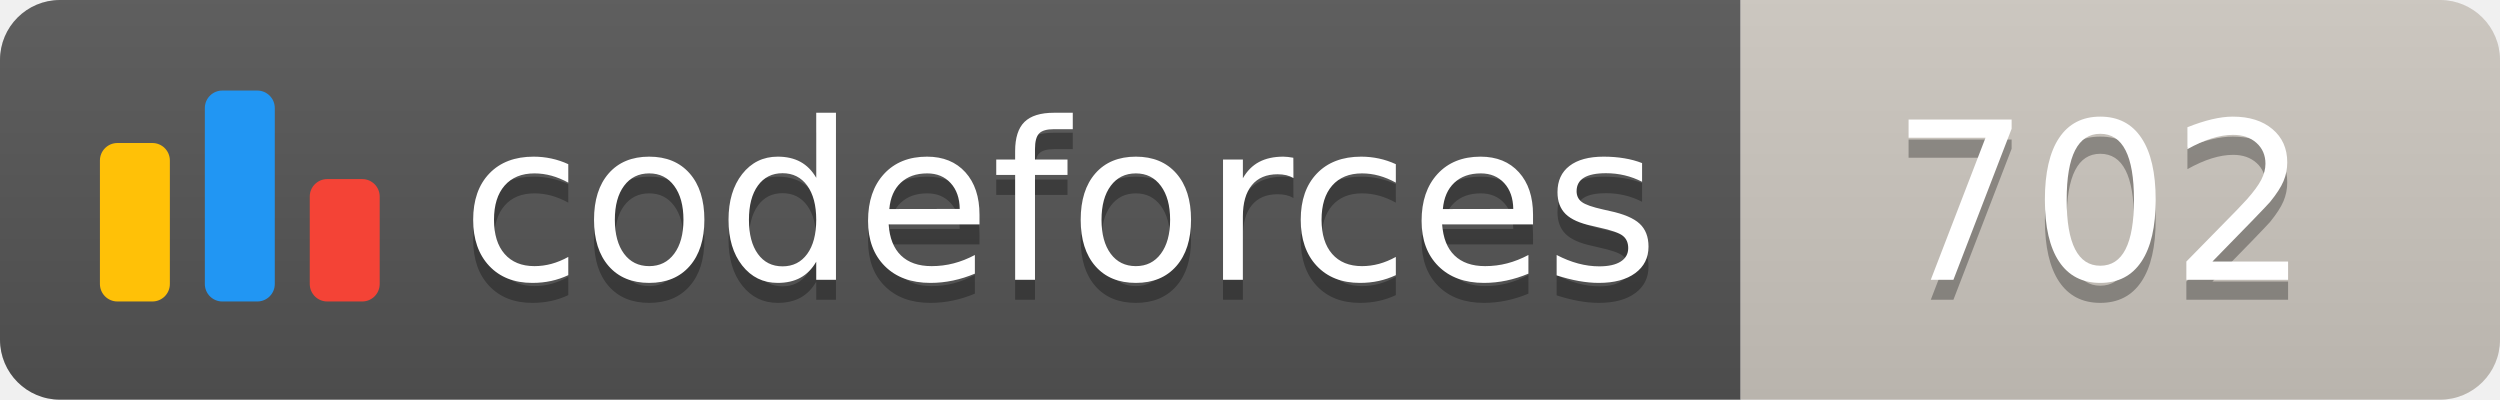
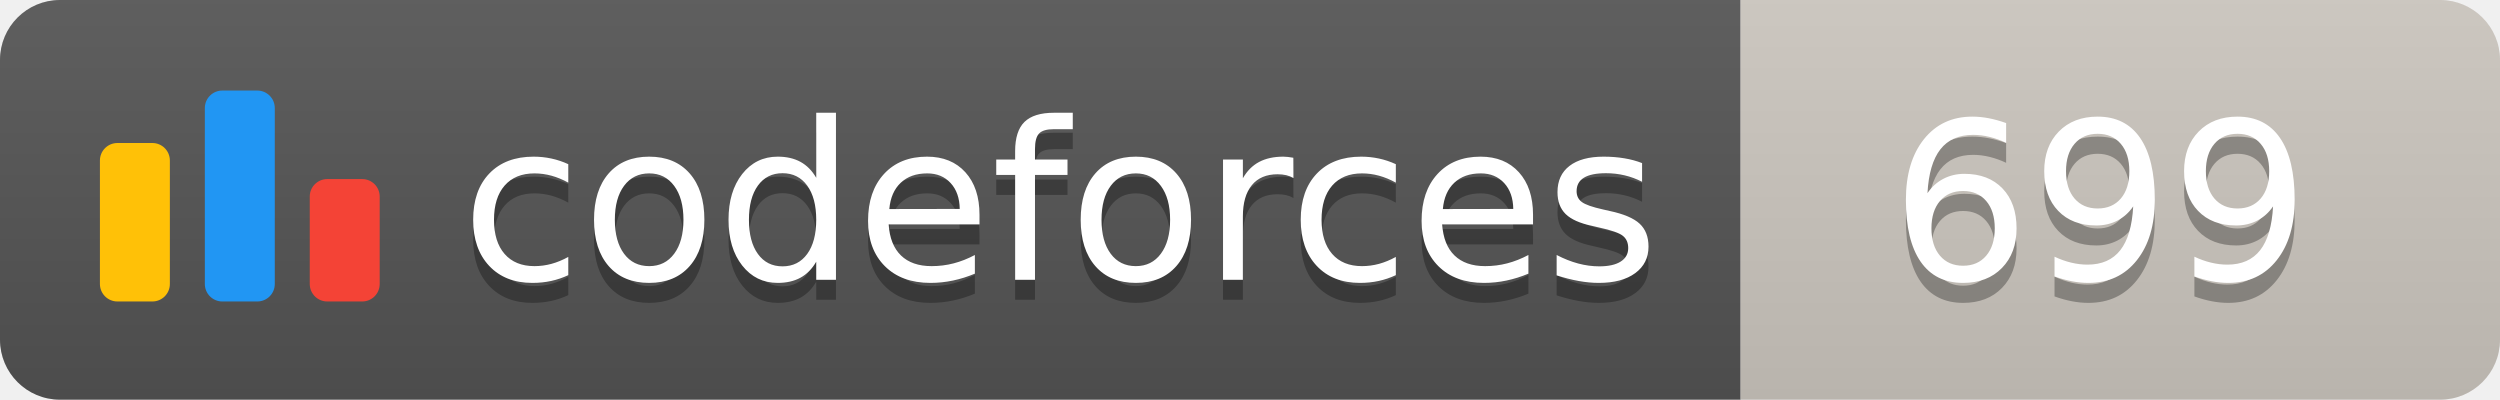
<svg xmlns="http://www.w3.org/2000/svg" width="125.1" height="20">
  <linearGradient id="smooth" x2="0" y2="100%">
    <stop offset="0" stop-color="#bbb" stop-opacity=".1" />
    <stop offset="1" stop-opacity=".1" />
  </linearGradient>
  <clipPath id="round">
    <rect width="125.1" height="20" rx="3" fill="#fff" />
  </clipPath>
  <g clip-path="url(#round)">
    <rect width="87.1" height="20" fill="#555" />
    <rect x="87.1" width="38.0" height="20" fill="#cec8c1" />
    <rect width="125.1" height="20" fill="url(#smooth)" />
  </g>
  <g fill="#fff" text-anchor="middle" font-family="DejaVu Sans,Verdana,Geneva,sans-serif" font-size="110">
    <svg x="5" y="3" class="logo" width="14" height="14" viewBox="0 0 32 25" fill="none">
      <rect y="6" width="8" height="18.125" rx="2" fill="#FFC107" />
      <rect x="24" y="10.125" width="8" height="14" rx="2" fill="#F44336" />
      <rect x="12" width="8" height="24.125" rx="2" fill="#2196F3" />
    </svg>
    <text x="530.5" y="150" fill="#010101" fill-opacity=".3" transform="scale(0.1)" textLength="601.0" lengthAdjust="spacing">codeforces
        </text>
    <text x="530.5" y="140" transform="scale(0.1)" textLength="601.0" lengthAdjust="spacing">codeforces</text>
-     <text x="1051.0" y="150" fill="#010101" fill-opacity=".3" transform="scale(0.1)" textLength="280.0" lengthAdjust="spacing">702
+     <text x="1051.0" y="150" fill="#010101" fill-opacity=".3" transform="scale(0.1)" textLength="280.0" lengthAdjust="spacing">699
        </text>
-     <text x="1051.0" y="140" transform="scale(0.1)" textLength="280.0" lengthAdjust="spacing">702</text>
+     <text x="1051.0" y="140" transform="scale(0.1)" textLength="280.0" lengthAdjust="spacing">699</text>
  </g>
</svg>
